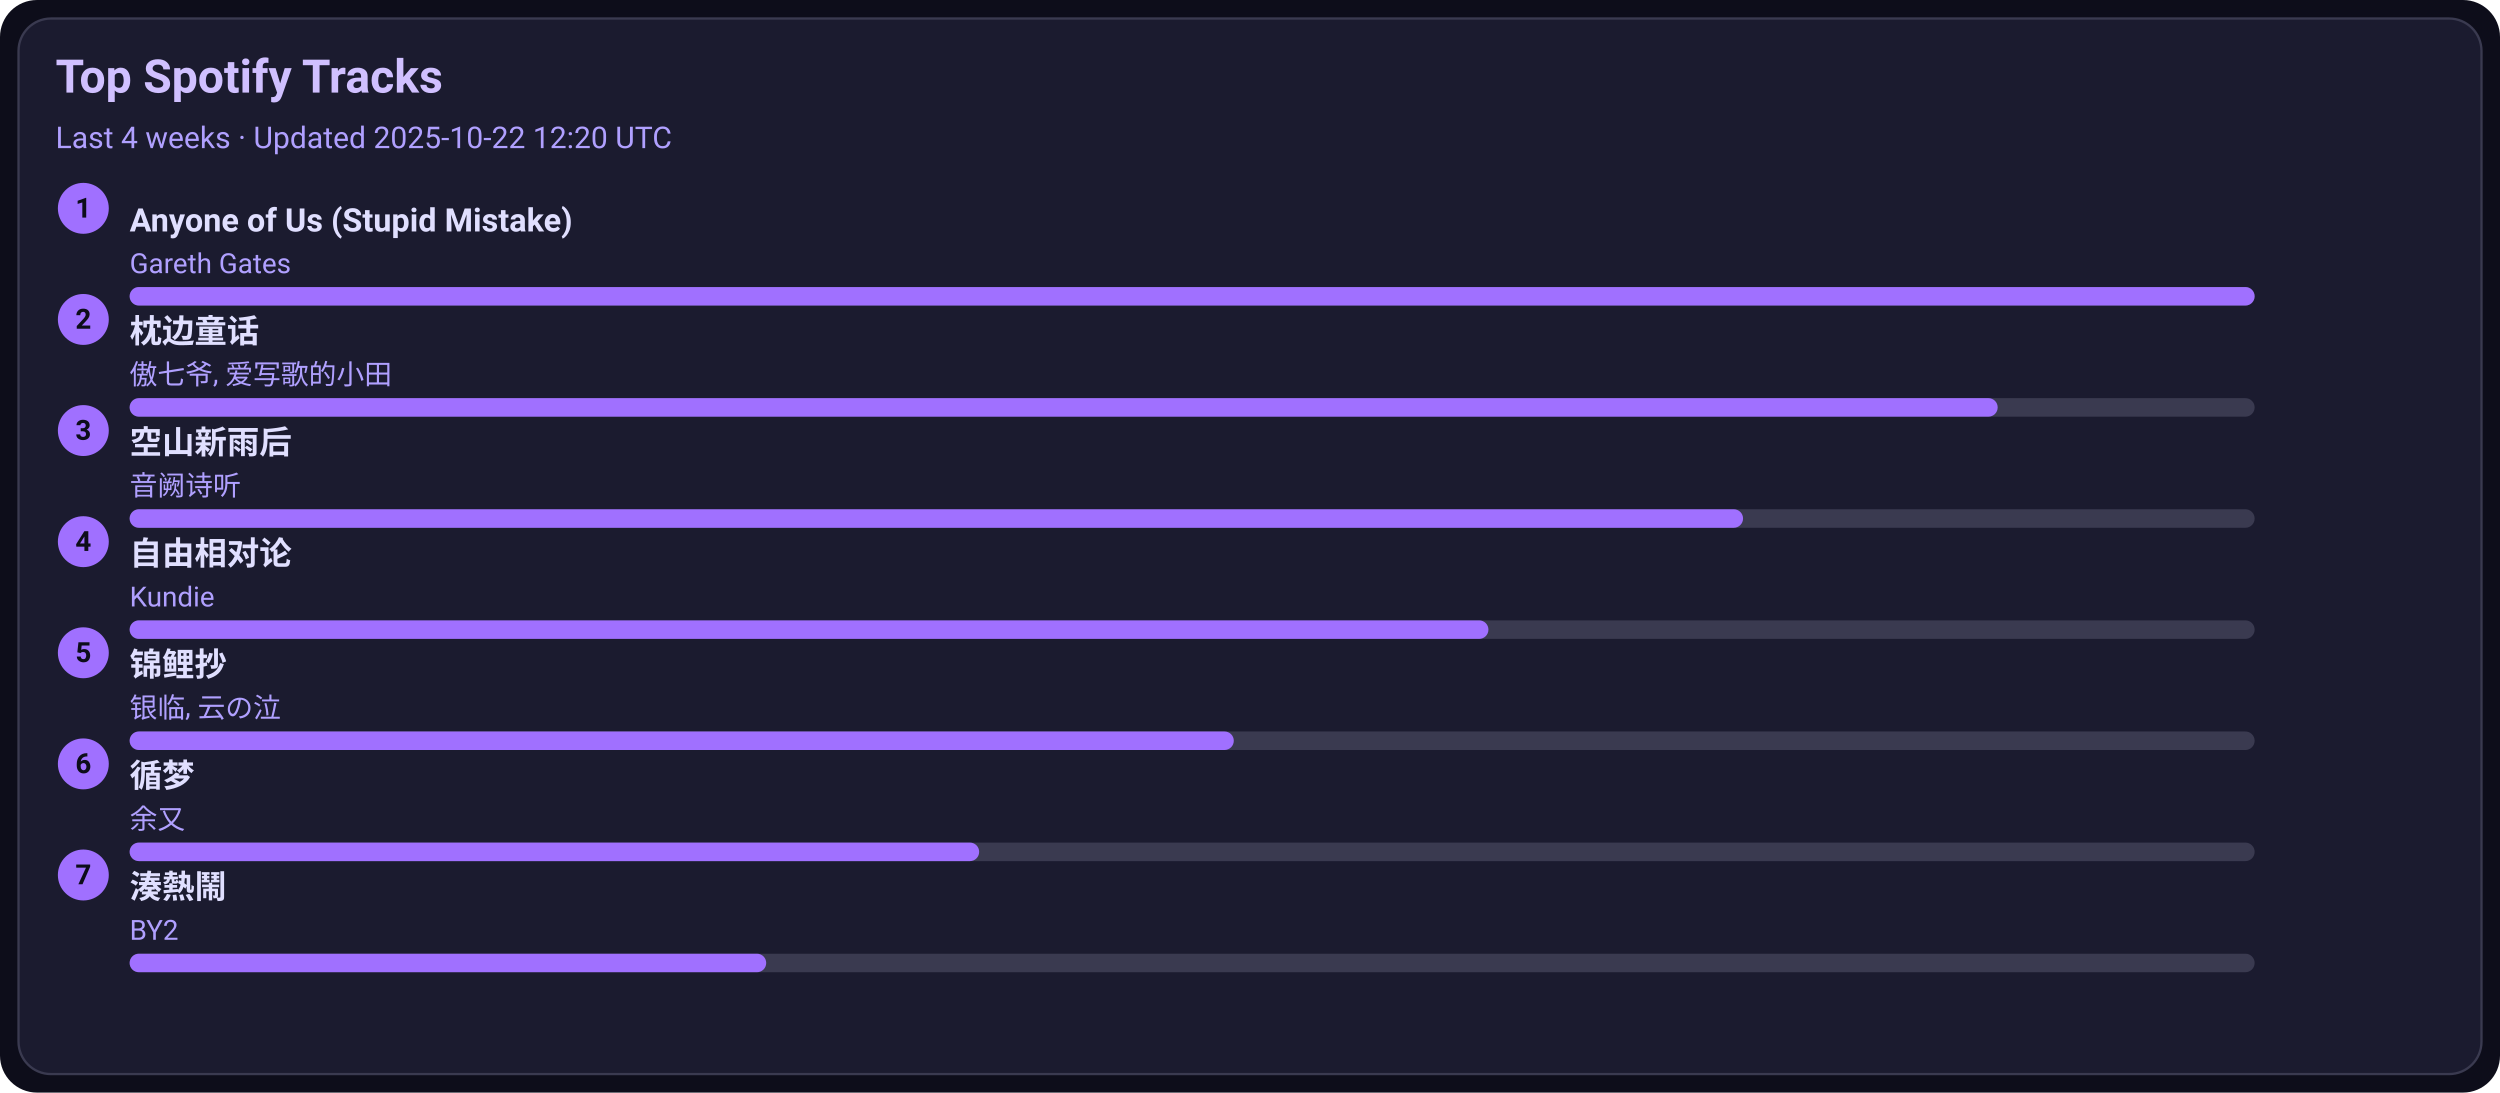
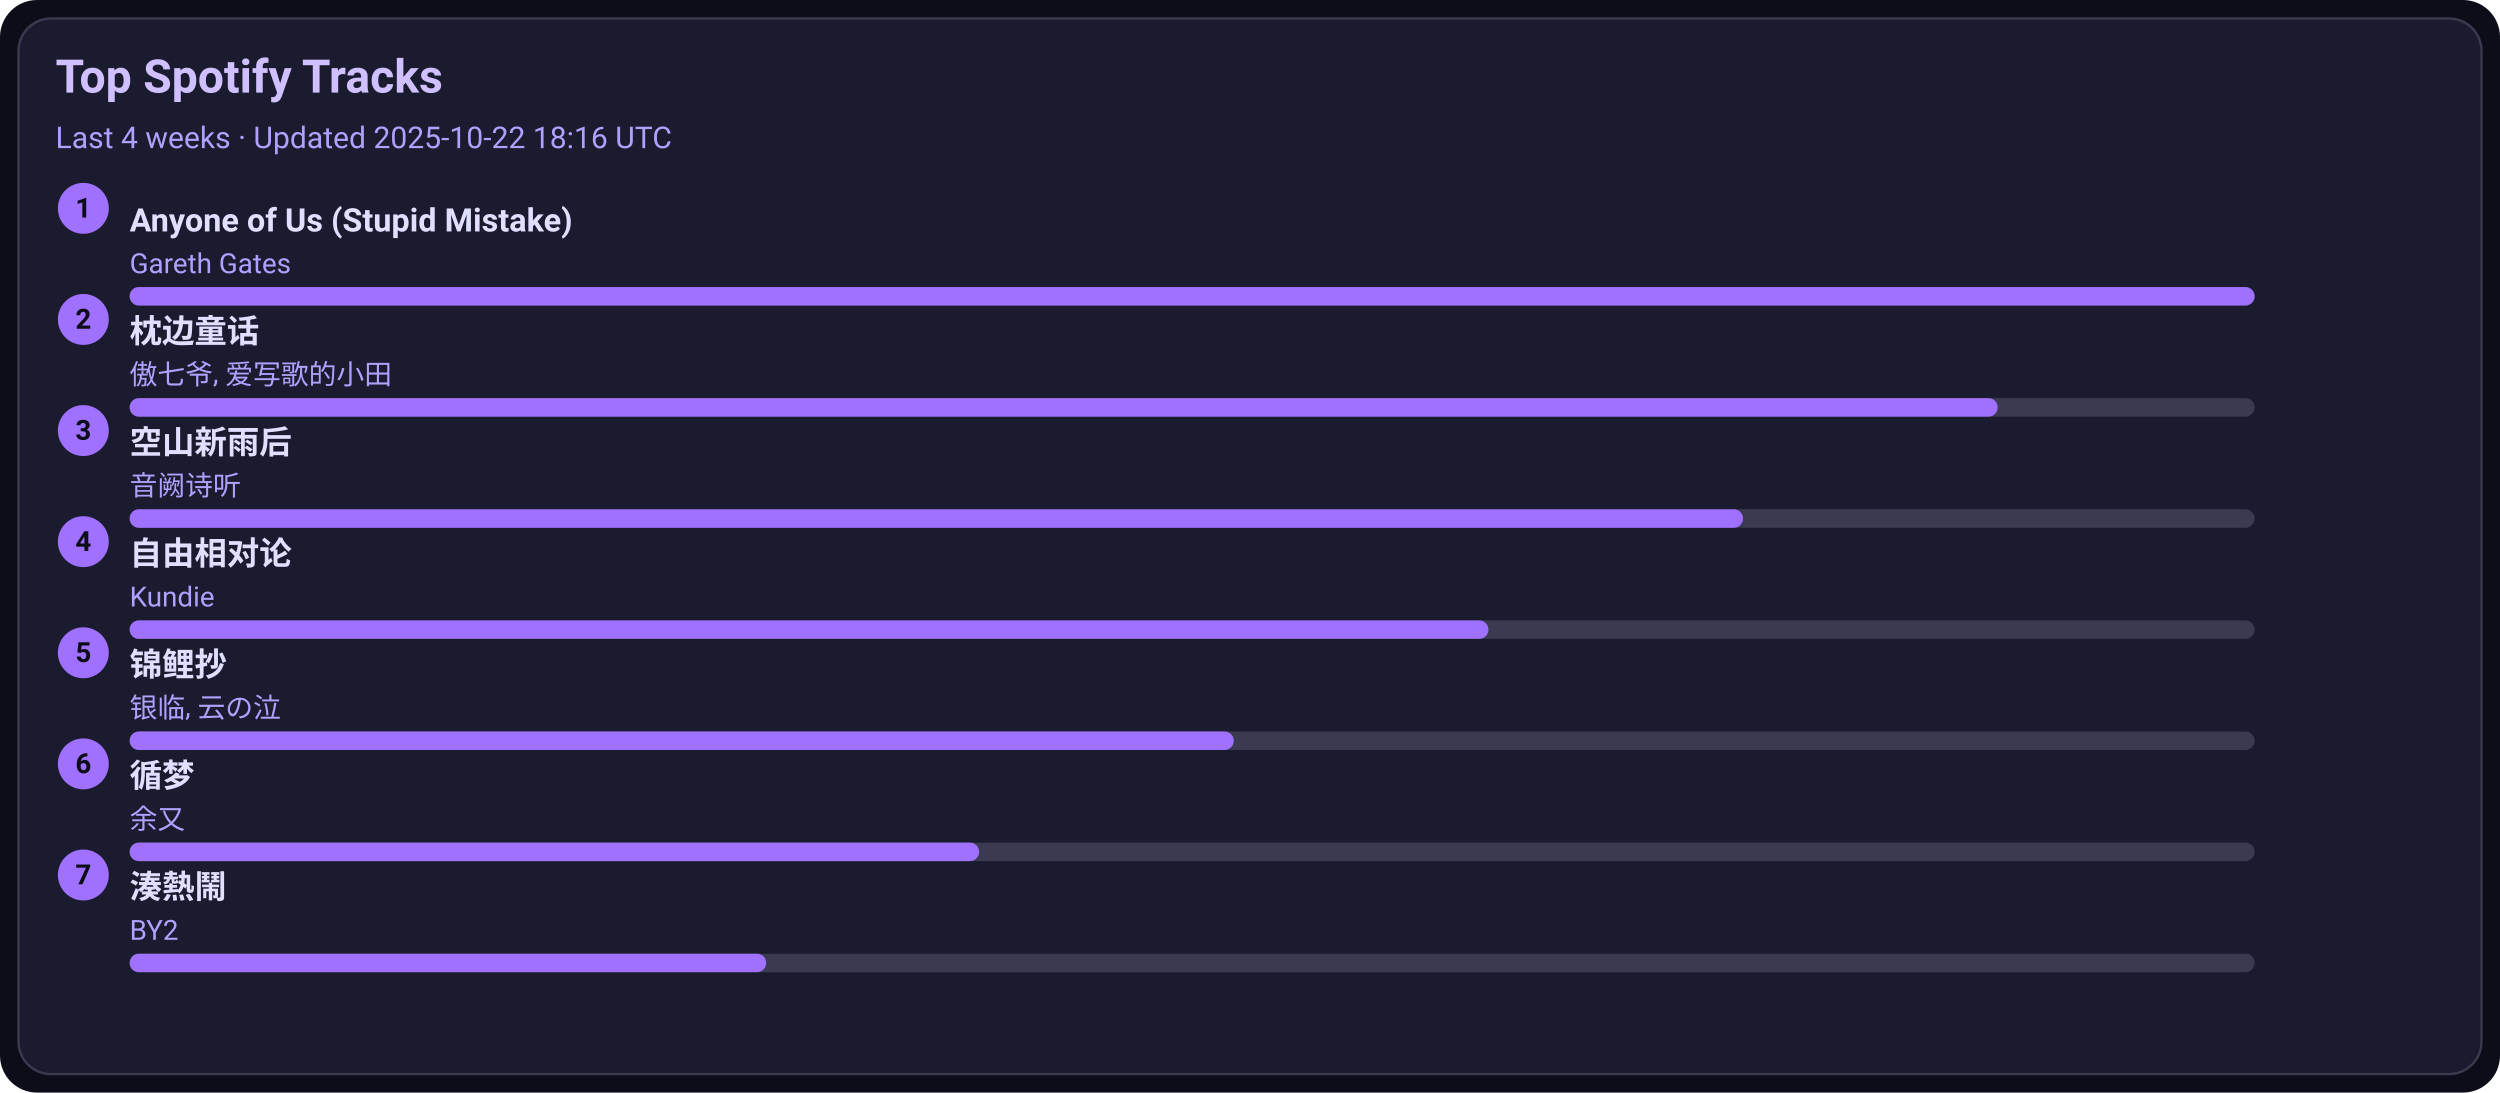
<svg xmlns="http://www.w3.org/2000/svg" width="1080" height="472" viewBox="0 0 1080 472">
  <style>text{font-family:-apple-system,BlinkMacSystemFont,Segoe UI,Roboto,Ubuntu,Helvetica Neue,Arial,Noto Sans,sans-serif}</style>
  <rect width="1080" height="472" rx="16" fill="#0d0d1a" />
  <rect x="8" y="8" width="1064" height="456" rx="14" fill="#1b1b2f" stroke="#3a3a50" />
  <text x="24" y="40" font-size="20" fill="#d0c0ff" font-weight="600">Top Spotify Tracks</text>
-   <text x="24" y="64" font-size="13" fill="#b0a0ff">Last 4 weeks · Updated 2025-10-22 12:20 UTC</text>
+   <text x="24" y="64" font-size="13" fill="#b0a0ff">Last 4 weeks · Updated 2025-10-22 18:16 UTC</text>
  <circle cx="36" cy="90" r="11" fill="#a070ff" />
  <text x="36" y="94" text-anchor="middle" font-size="12" fill="#0d0d1a" font-weight="700">1</text>
  <a href="https://open.spotify.com/track/7KZo8AI9F3Vnn3FXEYBL9f" target="_blank" rel="noopener noreferrer">
    <text x="56" y="100" font-size="14" fill="#e0dfff" font-weight="600">Anyone of Us (Stupid Mistake)</text>
  </a>
  <text x="56" y="118" font-size="12" fill="#b0a0ff">Gareth Gates</text>
  <rect x="56" y="124" width="918" height="8" rx="4" fill="#3a3a50" />
  <rect x="56" y="124" width="918" height="8" rx="4" fill="#a070ff" />
  <circle cx="36" cy="138" r="11" fill="#a070ff" />
  <text x="36" y="142" text-anchor="middle" font-size="12" fill="#0d0d1a" font-weight="700">2</text>
  <a href="https://open.spotify.com/track/3I8tlHNA9NM8dL0B23xGIY" target="_blank" rel="noopener noreferrer">
    <text x="56" y="148" font-size="14" fill="#e0dfff" font-weight="600">枕边童话</text>
  </a>
  <text x="56" y="166" font-size="12" fill="#b0a0ff">傲七爷, 爱写歌的小田</text>
  <rect x="56" y="172" width="918" height="8" rx="4" fill="#3a3a50" />
  <rect x="56" y="172" width="807" height="8" rx="4" fill="#a070ff" />
  <circle cx="36" cy="186" r="11" fill="#a070ff" />
  <text x="36" y="190" text-anchor="middle" font-size="12" fill="#0d0d1a" font-weight="700">3</text>
  <a href="https://open.spotify.com/track/7c1D58U8AIVOGlYzh5U6sk" target="_blank" rel="noopener noreferrer">
    <text x="56" y="196" font-size="14" fill="#e0dfff" font-weight="600">空山新雨后</text>
  </a>
  <text x="56" y="214" font-size="12" fill="#b0a0ff">音阙诗听</text>
  <rect x="56" y="220" width="918" height="8" rx="4" fill="#3a3a50" />
  <rect x="56" y="220" width="697" height="8" rx="4" fill="#a070ff" />
  <circle cx="36" cy="234" r="11" fill="#a070ff" />
  <text x="36" y="238" text-anchor="middle" font-size="12" fill="#0d0d1a" font-weight="700">4</text>
  <a href="https://open.spotify.com/track/1np2B0M4TkyE1xgpjG4dJn" target="_blank" rel="noopener noreferrer">
    <text x="56" y="244" font-size="14" fill="#e0dfff" font-weight="600">自由相对论</text>
  </a>
  <text x="56" y="262" font-size="12" fill="#b0a0ff">Kundie</text>
  <rect x="56" y="268" width="918" height="8" rx="4" fill="#3a3a50" />
  <rect x="56" y="268" width="587" height="8" rx="4" fill="#a070ff" />
  <circle cx="36" cy="282" r="11" fill="#a070ff" />
  <text x="36" y="286" text-anchor="middle" font-size="12" fill="#0d0d1a" font-weight="700">5</text>
  <a href="https://open.spotify.com/track/1KBIv1xAf0VhKsHrZaTVKu" target="_blank" rel="noopener noreferrer">
    <text x="56" y="292" font-size="14" fill="#e0dfff" font-weight="600">锦鲤抄</text>
  </a>
  <text x="56" y="310" font-size="12" fill="#b0a0ff">银临, 云の泣</text>
  <rect x="56" y="316" width="918" height="8" rx="4" fill="#3a3a50" />
  <rect x="56" y="316" width="477" height="8" rx="4" fill="#a070ff" />
  <circle cx="36" cy="330" r="11" fill="#a070ff" />
  <text x="36" y="334" text-anchor="middle" font-size="12" fill="#0d0d1a" font-weight="700">6</text>
  <a href="https://open.spotify.com/track/3T6lSzn482CcBelHE1f015" target="_blank" rel="noopener noreferrer">
    <text x="56" y="340" font-size="14" fill="#e0dfff" font-weight="600">循梦</text>
  </a>
  <text x="56" y="358" font-size="12" fill="#b0a0ff">余又</text>
  <rect x="56" y="364" width="918" height="8" rx="4" fill="#3a3a50" />
  <rect x="56" y="364" width="367" height="8" rx="4" fill="#a070ff" />
  <circle cx="36" cy="378" r="11" fill="#a070ff" />
  <text x="36" y="382" text-anchor="middle" font-size="12" fill="#0d0d1a" font-weight="700">7</text>
  <a href="https://open.spotify.com/track/2Qhxww2DKuv7gfvZkkR0wa" target="_blank" rel="noopener noreferrer">
    <text x="56" y="388" font-size="14" fill="#e0dfff" font-weight="600">湊熱鬧</text>
  </a>
  <text x="56" y="406" font-size="12" fill="#b0a0ff">BY2</text>
  <rect x="56" y="412" width="918" height="8" rx="4" fill="#3a3a50" />
  <rect x="56" y="412" width="275" height="8" rx="4" fill="#a070ff" />
</svg>
